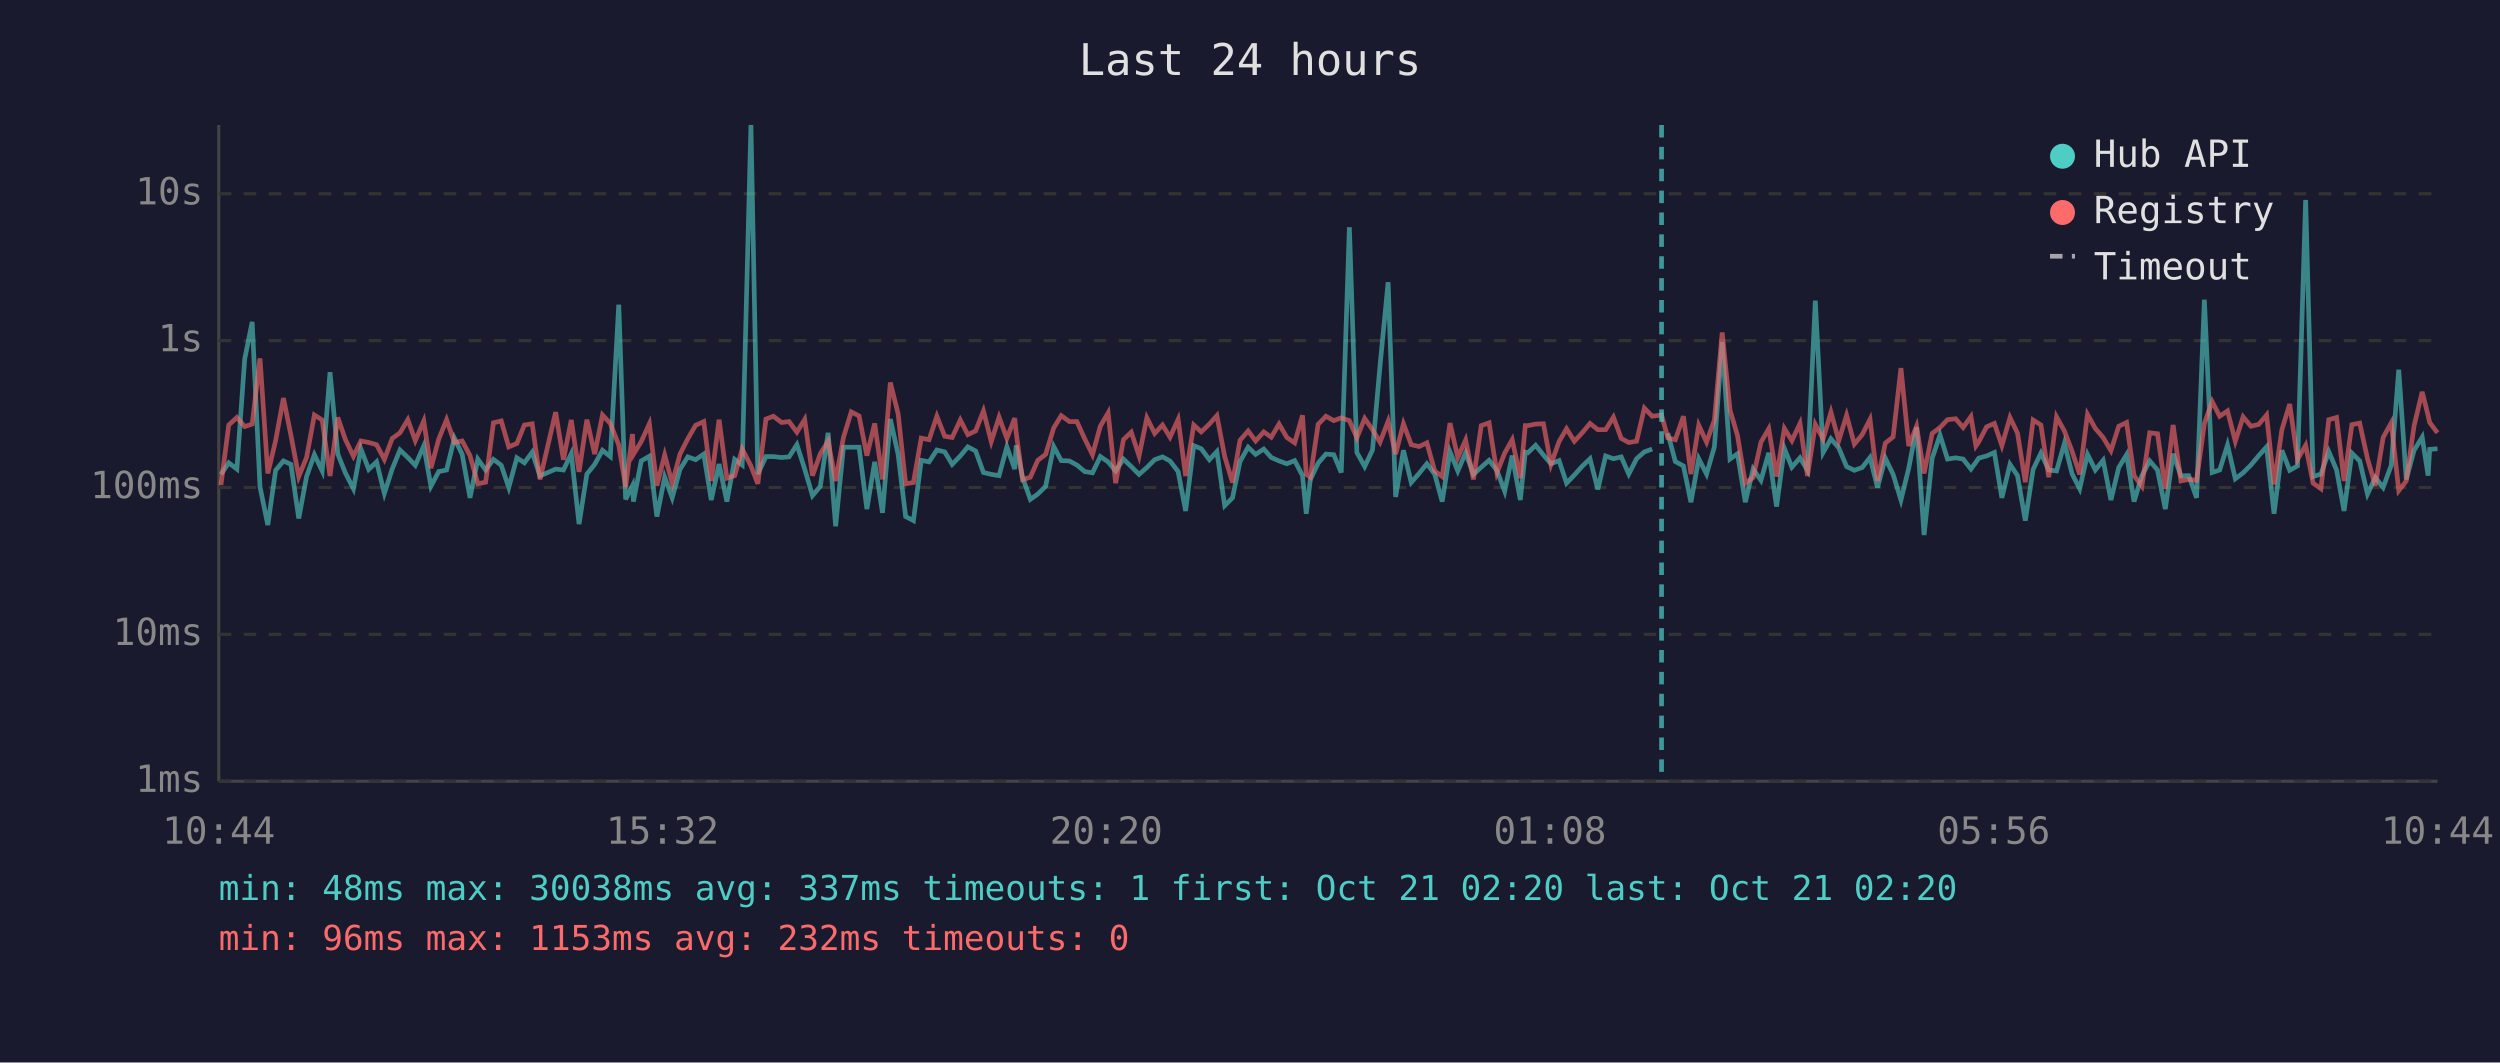
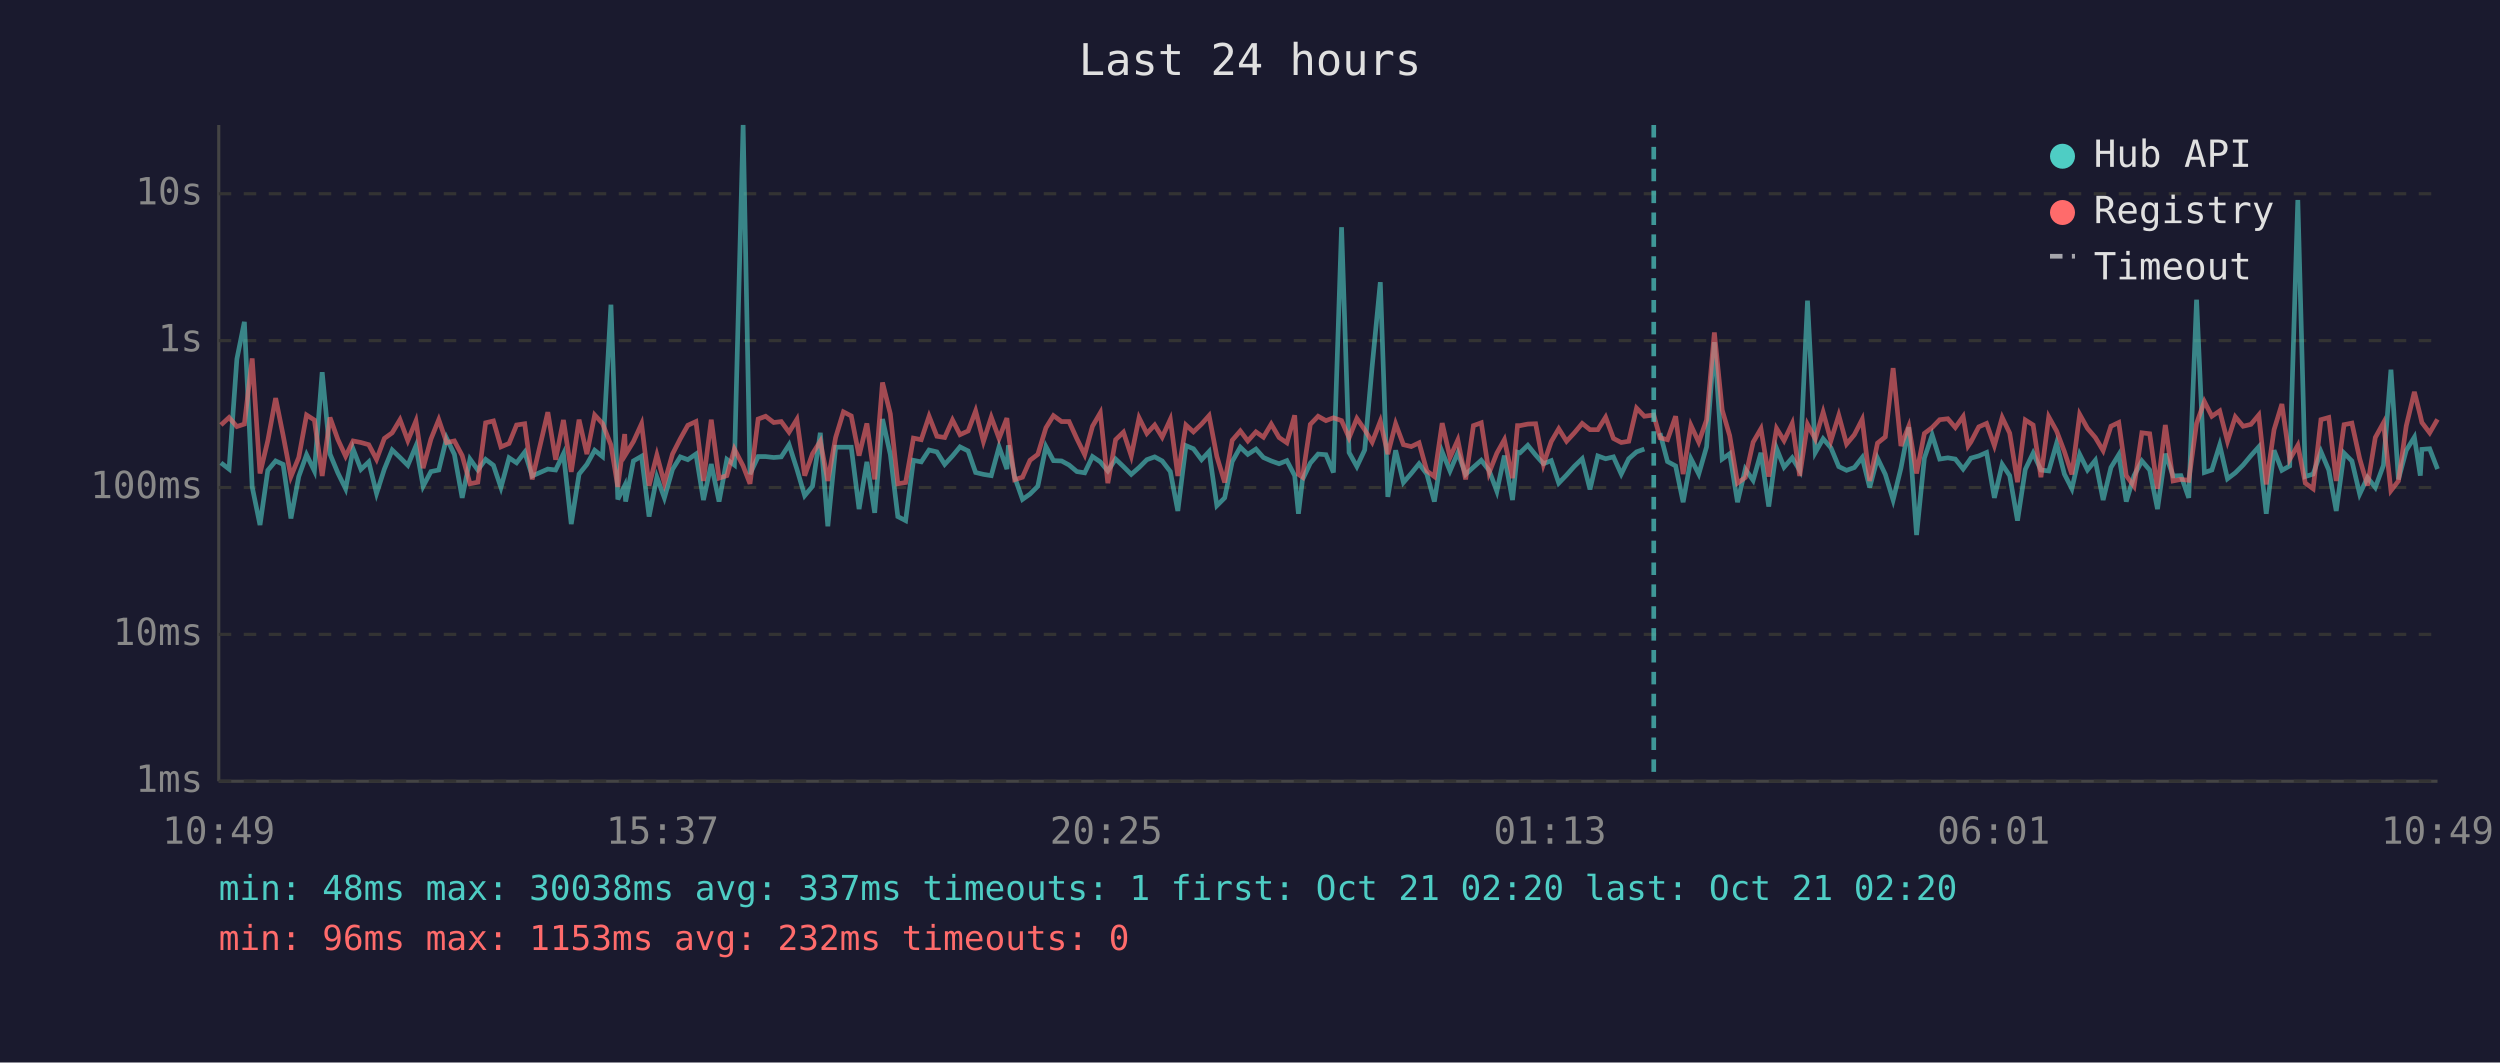
<svg xmlns="http://www.w3.org/2000/svg" viewBox="0 0 800 340" font-family="monospace" font-size="12">
  <rect width="800" height="340" fill="#1a1a2e" />
  <text x="400" y="24" fill="#e0e0e0" font-size="14" text-anchor="middle">Last 24 hours</text>
  <line x1="70" y1="40" x2="70" y2="250" stroke="#444" stroke-width="1" />
  <line x1="70" y1="250" x2="780" y2="250" stroke="#444" stroke-width="1" />
  <line x1="70" y1="250" x2="780" y2="250" stroke="#333" stroke-width="1" stroke-dasharray="4" />
  <text x="65" y="250" fill="#888" text-anchor="end" dominant-baseline="middle">1ms</text>
  <line x1="70" y1="203" x2="780" y2="203" stroke="#333" stroke-width="1" stroke-dasharray="4" />
  <text x="65" y="203" fill="#888" text-anchor="end" dominant-baseline="middle">10ms</text>
  <line x1="70" y1="156" x2="780" y2="156" stroke="#333" stroke-width="1" stroke-dasharray="4" />
  <text x="65" y="156" fill="#888" text-anchor="end" dominant-baseline="middle">100ms</text>
  <line x1="70" y1="109" x2="780" y2="109" stroke="#333" stroke-width="1" stroke-dasharray="4" />
  <text x="65" y="109" fill="#888" text-anchor="end" dominant-baseline="middle">1s</text>
  <line x1="70" y1="62" x2="780" y2="62" stroke="#333" stroke-width="1" stroke-dasharray="4" />
  <text x="65" y="62" fill="#888" text-anchor="end" dominant-baseline="middle">10s</text>
-   <text x="70" y="270" fill="#888" text-anchor="middle">10:44</text>
-   <text x="212" y="270" fill="#888" text-anchor="middle">15:32</text>
-   <text x="354" y="270" fill="#888" text-anchor="middle">20:20</text>
-   <text x="496" y="270" fill="#888" text-anchor="middle">01:08</text>
-   <text x="638" y="270" fill="#888" text-anchor="middle">05:56</text>
-   <text x="780" y="270" fill="#888" text-anchor="middle">10:44</text>
-   <polyline points="70.7,151.8 73.2,148.1 75.8,150.1 78.3,114.9 80.7,103.0 83.2,155.8 85.7,168.0 88.2,150.5 90.7,147.5 93.1,148.6 95.6,165.9 98.1,152.5 100.6,145.5 103.1,150.7 105.6,119.1 108.1,145.3 110.5,151.3 113.1,156.4 115.5,143.7 118.0,150.2 120.5,147.8 123.0,157.9 125.5,150.1 128.0,144.0 130.5,146.4 132.9,148.9 135.6,142.7 137.9,155.6 140.4,150.9 142.9,150.4 145.4,140.2 147.9,145.4 150.4,159.3 152.9,146.9 155.4,150.4 157.9,147.0 160.4,148.9 162.8,156.0 165.4,146.5 167.8,148.1 170.3,144.7 172.8,152.3 177.8,150.1 180.3,150.4 182.8,145.2 185.3,167.7 187.8,151.7 190.3,148.6 192.8,144.1 195.3,146.1 198.0,97.5 200.2,159.8 202.4,155.4 202.7,160.5 205.2,147.5 207.8,146.0 210.2,165.3 212.7,152.7 215.1,159.3 217.6,150.2 220.1,146.2 222.6,147.1 225.2,145.3 227.6,160.0 230.1,148.5 232.6,160.5 235.1,147.0 237.5,148.8 240.3,40.0 242.5,151.7 245.1,146.1 247.5,146.1 250.1,146.4 252.5,146.2 255.0,142.3 257.5,150.1 260.0,158.6 262.5,155.6 265.0,138.5 267.4,168.4 269.9,143.1 272.4,143.1 274.9,143.1 277.4,162.9 279.9,147.8 282.4,164.1 284.9,134.1 287.4,145.4 289.8,165.3 292.3,166.6 294.8,147.3 297.3,147.8 299.8,144.0 302.3,144.6 304.7,148.6 307.3,145.9 309.7,143.0 312.2,144.3 314.7,151.2 317.2,151.8 319.7,152.2 322.2,143.0 324.7,150.1 325.2,142.5 327.2,152.7 329.7,159.8 332.1,158.1 334.6,155.6 337.2,142.9 339.6,147.4 342.2,147.5 344.6,148.8 347.1,150.9 349.6,151.3 352.1,146.1 354.6,147.8 357.0,150.7 359.5,146.9 362.0,149.3 364.5,151.8 367.0,149.6 369.5,147.1 372.0,146.2 374.4,147.5 377.0,150.9 379.4,163.5 382.0,142.6 384.4,143.6 387.0,147.1 389.4,144.5 391.9,161.8 394.4,159.3 396.8,147.7 399.4,143.1 401.8,145.4 404.4,143.7 406.8,146.4 409.3,147.5 411.8,148.4 414.3,147.4 416.8,152.2 418.0,164.4 419.3,153.5 421.8,148.2 424.3,145.3 426.8,145.5 429.2,151.2 431.8,72.7 434.2,144.8 436.7,149.3 439.2,144.0 441.6,117.1 444.2,90.3 446.6,159.0 449.1,144.1 451.6,154.4 454.1,151.5 456.6,148.4 459.1,151.7 461.5,160.5 464.0,144.6 466.5,150.7 469.0,144.9 471.5,151.8 474.0,149.5 476.5,147.3 479.0,150.5 481.5,157.2 483.9,145.8 486.5,160.0 488.1,144.7 488.9,144.9 491.4,142.5 493.9,145.6 496.3,148.4 498.9,147.4 501.3,154.6 503.8,152.0 506.3,149.2 508.8,146.8 511.3,156.6 513.8,145.9 516.3,146.8 518.8,146.2 521.2,151.7 523.7,146.8 526.2,144.6 528.7,143.7" fill="none" stroke="#4ecdc4" stroke-width="1.5" opacity="0.6" />
-   <polyline points="533.7,138.6 536.1,147.7 538.7,149.1 541.1,160.7 543.6,146.8 546.1,151.7 548.6,143.0 551.1,109.5 553.6,146.9 556.0,145.2 558.5,160.7 561.0,150.1 563.5,153.7 566.0,144.9 568.5,162.1 571.0,143.5 573.4,149.5 576.0,146.5 578.4,150.5 580.9,96.2 583.4,144.8 585.9,140.4 588.4,143.3 590.9,149.3 593.4,150.5 595.9,149.6 598.4,146.4 600.8,156.0 603.3,146.6 605.8,151.8 608.3,160.0 610.8,149.8 613.3,136.7 615.7,171.2 618.3,146.6 620.8,139.2 623.2,146.9 625.8,146.5 628.2,146.9 630.7,150.1 632.3,147.9 633.2,146.6 635.7,145.9 638.2,144.8 640.6,159.3 643.2,148.6 645.6,152.2 648.1,166.6 650.6,150.2 653.1,145.0 655.6,150.4 658.1,150.7 660.6,141.9 663.1,151.7 665.5,156.4 668.0,145.4 670.5,150.4 673.0,147.3 675.5,160.0 678.0,149.6 680.5,145.5 682.9,160.5 685.4,152.2 687.9,147.5 690.4,150.4 692.9,162.9 695.4,145.2 697.9,152.3 700.4,152.2 702.9,159.3 705.4,95.9 707.9,151.2 710.3,150.4 712.8,142.4 715.3,153.2 717.8,151.3 720.3,148.8 722.8,145.8 725.3,143.0 727.7,164.4 730.2,144.1 732.7,150.5 735.2,149.1 737.8,64.0 740.2,152.5 742.7,151.7 745.2,144.5 747.7,150.4 750.1,163.5 752.6,145.0 755.1,147.5 757.6,158.1 760.1,152.8 762.6,156.0 765.2,148.9 767.6,118.3 770.0,153.4 772.5,144.1 775.1,139.9 777.0,152.2 777.5,143.8 780.0,143.6" fill="none" stroke="#4ecdc4" stroke-width="1.5" opacity="0.6" />
-   <polyline points="70.7,155.2 73.2,136.0 75.8,133.6 78.3,136.5 80.7,135.7 83.2,114.7 85.7,151.5 88.2,141.0 90.7,127.4 93.1,139.3 95.6,152.5 98.1,146.4 100.6,132.8 103.1,134.4 105.6,152.3 108.1,133.6 110.5,140.6 113.1,146.0 115.5,141.1 118.0,141.6 120.5,142.3 123.0,147.0 125.5,140.3 128.0,138.5 130.5,134.3 132.9,141.0 135.6,134.7 137.9,149.8 140.4,140.5 142.9,134.3 145.4,141.6 147.9,141.1 150.4,145.8 152.9,154.8 155.4,154.3 157.9,135.3 160.4,134.7 162.8,143.0 165.4,141.9 167.8,136.0 170.3,135.6 172.8,153.4 177.8,131.9 180.3,147.1 182.8,134.4 185.3,151.0 187.8,134.3 190.3,145.3 192.8,132.8 195.3,135.5 198.0,142.4 200.2,155.8 202.4,138.9 202.7,145.4 205.2,141.3 207.8,135.6 210.2,155.4 212.7,145.6 215.1,154.6 217.6,145.3 220.1,140.4 222.6,136.1 225.2,134.9 227.6,153.9 230.1,134.3 232.6,153.0 235.1,152.2 237.5,143.7 240.3,149.1 242.5,154.8 245.1,134.1 247.5,133.2 250.1,135.2 252.5,134.9 255.0,138.3 257.5,134.2 260.0,152.2 262.5,145.2 265.0,141.2 267.4,153.9 269.9,140.0 272.4,131.8 274.9,133.1 277.4,145.8 279.9,135.5 282.4,153.4 284.9,122.4 287.4,132.4 289.8,154.8 292.3,154.4 294.8,140.2 297.3,140.7 299.8,133.2 302.3,139.6 304.7,140.0 307.3,134.4 309.7,139.1 312.2,137.9 314.7,131.5 317.2,141.3 319.7,133.5 322.2,140.3 324.7,133.8 325.2,138.6 327.2,153.5 329.7,152.7 332.1,147.3 334.6,145.4 337.2,136.9 339.6,133.0 342.2,134.9 344.6,134.9 347.1,140.4 349.6,145.5 352.1,136.4 354.6,132.1 357.0,154.6 359.5,140.7 362.0,138.3 364.5,145.9 367.0,133.7 369.5,138.7 372.0,136.0 374.4,139.9 377.0,134.2 379.4,152.3 382.0,136.0 384.4,138.2 387.0,135.7 389.4,133.0 391.9,146.1 394.4,154.4 396.8,140.9 399.4,137.9 401.8,141.1 404.4,138.2 406.8,139.9 409.3,135.7 411.8,140.0 414.3,141.7 416.8,132.9 418.0,151.8 419.3,152.7 421.8,135.8 424.3,133.2 426.8,134.6 429.2,133.7 431.8,134.6 434.2,140.1 436.7,133.9 439.2,137.5 441.6,141.5 444.2,134.8 446.6,145.3 449.1,135.6 451.6,142.3 454.1,142.9 456.6,141.7 459.1,150.7 461.5,152.5 464.0,135.4 466.5,146.4 469.0,140.8 471.5,153.4 474.0,136.2 476.5,135.3 479.0,151.3 481.5,145.0 483.9,140.7 486.5,153.0 488.1,136.2 488.9,136.2 491.4,135.7 493.9,135.6 496.3,148.6 498.9,141.3 501.3,137.2 503.8,141.2 506.3,138.5 508.8,135.5 511.3,137.5 513.8,137.5 516.3,133.5 518.8,140.3 521.2,141.6 523.7,141.2 526.2,130.6 528.7,133.2 531.7,132.8 533.7,140.1 536.1,140.7 538.7,133.2 541.1,151.7 543.6,136.1 546.1,141.5 548.6,134.4 551.1,106.4 553.6,131.2 556.0,139.4 558.5,154.6 561.0,152.8 563.5,141.5 566.0,137.2 568.5,152.5 571.0,137.1 573.4,141.0 576.0,135.5 578.4,152.3 580.9,135.8 583.4,140.5 585.9,131.9 588.4,141.0 590.9,132.9 593.4,142.1 595.9,139.1 598.4,134.2 600.8,153.9 603.3,141.8 605.8,139.8 608.3,117.8 610.8,142.7 613.3,136.4 615.7,151.5 618.3,138.7 620.8,136.8 623.2,134.3 625.8,134.0 628.2,136.8 630.7,133.3 632.3,142.7 633.2,141.4 635.7,136.6 638.2,135.5 640.6,142.6 643.2,133.6 645.6,138.6 648.1,154.3 650.6,134.4 653.1,136.0 655.6,152.7 658.1,133.4 660.6,137.9 663.1,144.5 665.5,151.8 668.0,132.6 670.5,137.1 673.0,140.0 675.5,144.2 678.0,136.4 680.5,135.2 682.9,152.2 685.4,155.6 687.9,138.5 690.4,138.8 692.9,156.4 695.4,136.0 697.9,153.9 700.4,153.4 702.9,153.7 705.4,135.5 707.9,128.5 710.3,133.2 712.8,131.5 715.3,141.2 717.8,133.4 720.3,136.4 722.8,135.8 725.3,132.8 727.7,155.0 730.2,137.5 732.7,129.3 735.2,147.0 737.8,142.5 740.2,154.6 742.7,156.4 745.2,134.3 747.7,133.6 750.1,153.9 752.6,135.9 755.1,135.4 757.6,146.8 760.1,155.4 762.6,140.0 765.2,135.3 767.6,157.0 770.0,153.9 772.5,136.3 775.1,125.4 777.0,133.0 777.5,135.2 780.0,138.5" fill="none" stroke="#ff6b6b" stroke-width="1.5" opacity="0.6" />
-   <line x1="531.7" y1="40" x2="531.7" y2="250" stroke="#4ecdc4" stroke-width="1.5" stroke-dasharray="4,3" opacity="0.7" />
+   <text x="70" y="270" fill="#888" text-anchor="middle">10:49</text>
+   <text x="212" y="270" fill="#888" text-anchor="middle">15:37</text>
+   <text x="354" y="270" fill="#888" text-anchor="middle">20:25</text>
+   <text x="496" y="270" fill="#888" text-anchor="middle">01:13</text>
+   <text x="638" y="270" fill="#888" text-anchor="middle">06:01</text>
+   <text x="780" y="270" fill="#888" text-anchor="middle">10:49</text>
+   <polyline points="70.7,148.1 73.3,150.1 75.8,114.9 78.2,103.0 80.7,155.8 83.2,168.0 85.7,150.5 88.2,147.5 90.6,148.6 93.1,165.9 95.6,152.5 98.1,145.5 100.6,150.7 103.1,119.1 105.6,145.3 108.1,151.3 110.6,156.4 113.0,143.7 115.5,150.2 118.0,147.8 120.5,157.9 123.0,150.1 125.5,144.0 128.0,146.4 130.5,148.9 133.1,142.7 135.4,155.6 137.9,150.9 140.4,150.4 142.9,140.2 145.4,145.4 147.9,159.3 150.4,146.9 152.9,150.4 155.4,147.0 157.9,148.9 160.3,156.0 162.9,146.5 165.3,148.1 167.9,144.7 170.3,152.3 175.3,150.1 177.8,150.4 180.3,145.2 182.8,167.7 185.3,151.7 187.8,148.6 190.3,144.1 192.8,146.1 195.5,97.5 197.7,159.8 199.9,155.4 200.2,160.5 202.7,147.5 205.3,146.0 207.7,165.3 210.2,152.7 212.6,159.3 215.2,150.2 217.7,146.2 220.1,147.1 222.7,145.3 225.1,160.0 227.6,148.5 230.1,160.5 232.6,147.0 235.0,148.8 237.8,40.0 240.0,151.7 242.6,146.1 245.0,146.1 247.6,146.4 250.0,146.2 252.5,142.3 255.0,150.1 257.5,158.6 260.0,155.6 262.5,138.5 264.9,168.4 267.4,143.1 269.9,143.1 272.4,143.1 274.9,162.9 277.4,147.8 279.9,164.1 282.4,134.1 284.9,145.4 287.3,165.3 289.8,166.6 292.3,147.3 294.8,147.8 297.3,144.0 299.8,144.6 302.3,148.6 304.8,145.9 307.2,143.0 309.8,144.3 312.2,151.2 314.7,151.8 317.2,152.2 319.7,143.0 322.2,150.1 322.7,142.5 324.7,152.7 327.2,159.8 329.6,158.1 332.1,155.6 334.7,142.9 337.1,147.4 339.7,147.5 342.1,148.8 344.6,150.9 347.1,151.3 349.6,146.1 352.1,147.8 354.5,150.7 357.0,146.9 359.5,149.3 362.0,151.8 364.5,149.6 367.0,147.1 369.5,146.2 371.9,147.5 374.5,150.9 376.9,163.5 379.5,142.6 381.9,143.6 384.5,147.1 386.9,144.5 389.4,161.8 391.9,159.3 394.3,147.7 396.9,143.1 399.3,145.4 401.9,143.7 404.3,146.4 406.8,147.5 409.3,148.4 411.8,147.4 414.3,152.2 415.5,164.4 416.8,153.5 419.3,148.2 421.8,145.3 424.3,145.5 426.7,151.2 429.3,72.7 431.7,144.8 434.2,149.3 436.7,144.0 439.1,117.1 441.7,90.3 444.1,159.0 446.6,144.1 449.1,154.4 451.6,151.5 454.1,148.4 456.6,151.7 459.0,160.5 461.5,144.6 464.0,150.7 466.5,144.9 469.0,151.8 471.5,149.5 474.0,147.3 476.5,150.5 479.0,157.2 481.4,145.8 484.0,160.0 485.6,144.7 486.4,144.9 488.9,142.5 491.4,145.6 493.9,148.4 496.4,147.4 498.8,154.6 501.3,152.0 503.8,149.2 506.3,146.8 508.8,156.6 511.3,145.9 513.8,146.8 516.3,146.2 518.8,151.7 521.2,146.8 523.7,144.6 526.2,143.7" fill="none" stroke="#4ecdc4" stroke-width="1.5" opacity="0.6" />
+   <polyline points="531.2,138.6 533.6,147.7 536.2,149.1 538.6,160.7 541.1,146.8 543.6,151.7 546.1,143.0 548.6,109.5 551.1,146.9 553.5,145.2 556.0,160.7 558.5,150.1 561.0,153.7 563.5,144.9 566.0,162.1 568.5,143.5 570.9,149.5 573.5,146.5 575.9,150.5 578.4,96.2 580.9,144.8 583.4,140.4 585.9,143.3 588.4,149.3 590.9,150.5 593.4,149.6 595.9,146.4 598.3,156.0 600.8,146.6 603.3,151.8 605.8,160.0 608.3,149.8 610.8,136.7 613.3,171.2 615.8,146.6 618.3,139.2 620.7,146.9 623.3,146.5 625.7,146.9 628.2,150.1 629.8,147.9 630.7,146.6 633.2,145.9 635.7,144.8 638.2,159.3 640.7,148.6 643.1,152.2 645.6,166.6 648.1,150.2 650.6,145.0 653.1,150.4 655.6,150.7 658.1,141.9 660.6,151.7 663.0,156.4 665.5,145.4 668.0,150.4 670.5,147.3 673.0,160.0 675.5,149.6 678.0,145.5 680.4,160.5 682.9,152.2 685.4,147.5 687.9,150.4 690.4,162.9 692.9,145.2 695.4,152.3 697.9,152.2 700.4,159.3 702.9,95.9 705.4,151.2 707.8,150.4 710.3,142.4 712.8,153.2 715.3,151.3 717.8,148.8 720.3,145.8 722.8,143.0 725.2,164.4 727.7,144.1 730.2,150.5 732.7,149.1 735.3,64.0 737.7,152.5 740.2,151.7 742.7,144.5 745.2,150.4 747.6,163.5 750.1,145.0 752.6,147.5 755.1,158.1 757.6,152.8 760.1,156.0 762.7,148.9 765.1,118.3 767.5,153.4 770.0,144.1 772.6,139.9 774.5,152.2 775.0,143.8 777.5,143.6 780.0,150.1" fill="none" stroke="#4ecdc4" stroke-width="1.5" opacity="0.6" />
+   <polyline points="70.7,136.0 73.3,133.6 75.8,136.5 78.2,135.7 80.7,114.7 83.2,151.5 85.7,141.0 88.2,127.4 90.6,139.3 93.1,152.5 95.6,146.4 98.1,132.8 100.6,134.4 103.1,152.3 105.6,133.6 108.1,140.6 110.6,146.0 113.0,141.1 115.5,141.6 118.0,142.3 120.5,147.0 123.0,140.3 125.5,138.5 128.0,134.3 130.5,141.0 133.1,134.7 135.4,149.8 137.9,140.5 140.4,134.3 142.9,141.6 145.4,141.1 147.9,145.8 150.4,154.8 152.9,154.3 155.4,135.3 157.9,134.7 160.3,143.0 162.9,141.9 165.3,136.0 167.9,135.6 170.3,153.4 175.3,131.9 177.8,147.1 180.3,134.4 182.8,151.0 185.3,134.3 187.8,145.3 190.3,132.8 192.8,135.5 195.5,142.4 197.7,155.8 199.9,138.9 200.2,145.4 202.7,141.3 205.3,135.6 207.7,155.4 210.2,145.6 212.6,154.6 215.2,145.3 217.7,140.4 220.1,136.1 222.7,134.9 225.1,153.9 227.6,134.3 230.1,153.0 232.6,152.2 235.0,143.7 237.8,149.1 240.0,154.8 242.6,134.1 245.0,133.2 247.6,135.2 250.0,134.9 252.5,138.3 255.0,134.2 257.5,152.2 260.0,145.2 262.5,141.2 264.9,153.9 267.4,140.0 269.9,131.8 272.4,133.1 274.9,145.8 277.4,135.5 279.9,153.4 282.4,122.4 284.9,132.4 287.3,154.8 289.8,154.4 292.3,140.2 294.8,140.7 297.3,133.2 299.8,139.6 302.3,140.0 304.8,134.4 307.2,139.1 309.8,137.9 312.2,131.5 314.7,141.3 317.2,133.5 319.7,140.3 322.2,133.8 322.7,138.6 324.7,153.5 327.2,152.7 329.6,147.3 332.1,145.4 334.7,136.9 337.1,133.0 339.7,134.9 342.1,134.9 344.6,140.4 347.1,145.5 349.6,136.4 352.1,132.1 354.5,154.6 357.0,140.7 359.5,138.3 362.0,145.9 364.5,133.7 367.0,138.7 369.5,136.0 371.9,139.9 374.5,134.2 376.9,152.3 379.5,136.0 381.9,138.2 384.5,135.7 386.9,133.0 389.4,146.1 391.9,154.4 394.3,140.9 396.9,137.9 399.3,141.1 401.9,138.2 404.3,139.9 406.8,135.7 409.3,140.0 411.8,141.7 414.3,132.9 415.5,151.8 416.8,152.7 419.3,135.8 421.8,133.2 424.3,134.6 426.7,133.7 429.3,134.6 431.7,140.1 434.2,133.9 436.7,137.5 439.1,141.5 441.7,134.8 444.1,145.3 446.6,135.6 449.1,142.3 451.6,142.9 454.1,141.7 456.6,150.7 459.0,152.5 461.5,135.4 464.0,146.4 466.5,140.8 469.0,153.4 471.5,136.2 474.0,135.3 476.5,151.3 479.0,145.0 481.4,140.7 484.0,153.0 485.6,136.2 486.4,136.2 488.9,135.7 491.4,135.6 493.9,148.6 496.4,141.3 498.8,137.2 501.3,141.2 503.8,138.5 506.3,135.5 508.8,137.5 511.3,137.5 513.8,133.5 516.3,140.3 518.8,141.6 521.2,141.2 523.7,130.6 526.2,133.2 529.2,132.8 531.2,140.1 533.6,140.7 536.2,133.2 538.6,151.7 541.1,136.1 543.6,141.5 546.1,134.4 548.6,106.4 551.1,131.2 553.5,139.4 556.0,154.6 558.5,152.8 561.0,141.5 563.5,137.2 566.0,152.5 568.5,137.1 570.9,141.0 573.5,135.5 575.9,152.3 578.4,135.8 580.9,140.5 583.4,131.9 585.9,141.0 588.4,132.9 590.9,142.1 593.4,139.1 595.9,134.2 598.3,153.9 600.8,141.8 603.3,139.8 605.8,117.8 608.3,142.7 610.8,136.4 613.3,151.5 615.8,138.7 618.3,136.8 620.7,134.3 623.3,134.0 625.7,136.8 628.2,133.3 629.8,142.7 630.7,141.4 633.2,136.6 635.7,135.5 638.2,142.6 640.7,133.6 643.1,138.6 645.6,154.3 648.1,134.4 650.6,136.0 653.1,152.7 655.6,133.4 658.1,137.9 660.6,144.5 663.0,151.8 665.5,132.6 668.0,137.1 670.5,140.0 673.0,144.2 675.5,136.4 678.0,135.2 680.4,152.2 682.9,155.6 685.4,138.5 687.9,138.8 690.4,156.4 692.9,136.0 695.4,153.9 697.9,153.4 700.4,153.7 702.9,135.5 705.4,128.5 707.8,133.2 710.3,131.5 712.8,141.2 715.3,133.4 717.8,136.4 720.3,135.8 722.8,132.8 725.2,155.0 727.7,137.5 730.2,129.3 732.7,147.0 735.3,142.5 737.7,154.6 740.2,156.4 742.7,134.3 745.2,133.6 747.6,153.9 750.1,135.9 752.6,135.4 755.1,146.8 757.6,155.4 760.1,140.0 762.7,135.3 765.1,157.0 767.5,153.9 770.0,136.3 772.6,125.4 774.5,133.0 775.0,135.2 777.5,138.5 780.0,134.2" fill="none" stroke="#ff6b6b" stroke-width="1.5" opacity="0.6" />
+   <line x1="529.2" y1="40" x2="529.2" y2="250" stroke="#4ecdc4" stroke-width="1.5" stroke-dasharray="4,3" opacity="0.7" />
  <circle cx="660" cy="50" r="4" fill="#4ecdc4" />
  <text x="670" y="50" fill="#e0e0e0" dominant-baseline="middle">Hub API</text>
  <circle cx="660" cy="68" r="4" fill="#ff6b6b" />
  <text x="670" y="68" fill="#e0e0e0" dominant-baseline="middle">Registry</text>
  <line x1="656" y1="82" x2="664" y2="82" stroke="#e0e0e0" stroke-width="1.5" stroke-dasharray="4,3" opacity="0.7" />
  <text x="670" y="86" fill="#e0e0e0" dominant-baseline="middle">Timeout</text>
  <text x="70" y="288" fill="#4ecdc4" font-size="11">min: 48ms  max: 30038ms  avg: 337ms  timeouts: 1  first: Oct 21 02:20  last: Oct 21 02:20</text>
  <text x="70" y="304" fill="#ff6b6b" font-size="11">min: 96ms  max: 1153ms  avg: 232ms  timeouts: 0</text>
</svg>
